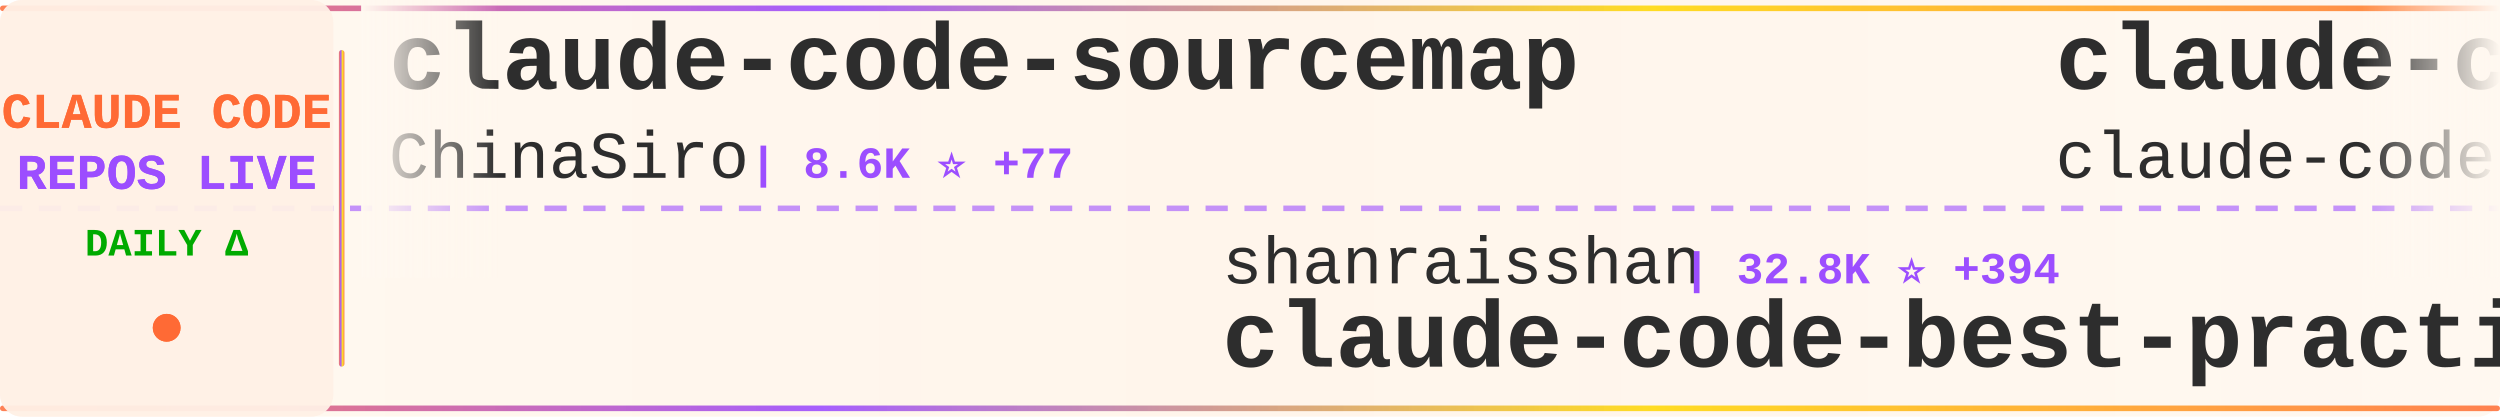
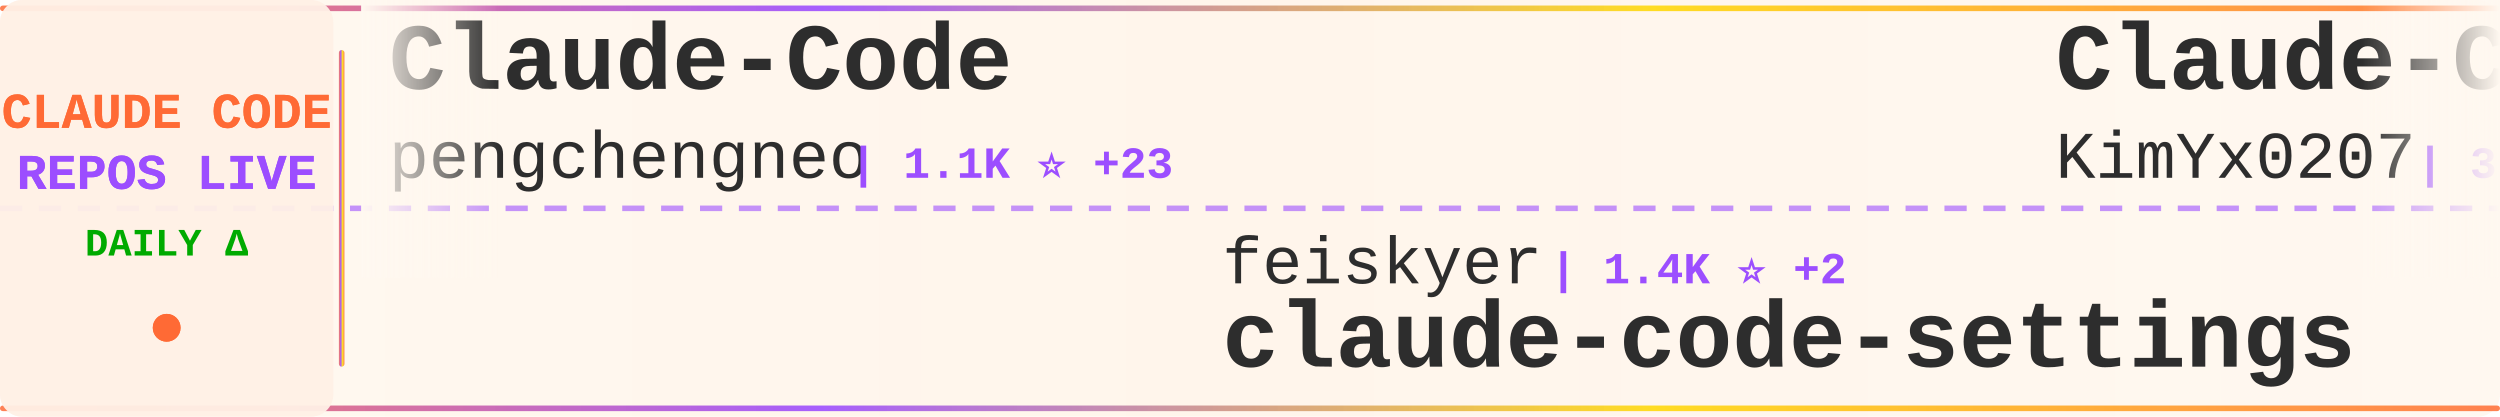
<svg xmlns="http://www.w3.org/2000/svg" width="900" height="150">
  <defs>
    <linearGradient id="tickerBg" x1="0%" y1="0%" x2="100%" y2="0%">
      <stop offset="0%" style="stop-color:#fff8f0;stop-opacity:0.98" />
      <stop offset="50%" style="stop-color:#fff5eb;stop-opacity:1" />
      <stop offset="100%" style="stop-color:#fff8f0;stop-opacity:0.98" />
    </linearGradient>
    <linearGradient id="borderGrad" x1="0%" y1="0%" x2="100%" y2="0%">
      <stop offset="0%" style="stop-color:#FF6B35;stop-opacity:0.85">
        <animate attributeName="stop-opacity" values="0.85;1;0.85" dur="2s" repeatCount="indefinite" />
      </stop>
      <stop offset="33%" style="stop-color:#9C4EFF;stop-opacity:0.9">
        <animate attributeName="stop-opacity" values="0.9;1;0.9" dur="2.2s" repeatCount="indefinite" />
      </stop>
      <stop offset="66%" style="stop-color:#FFD700;stop-opacity:0.85">
        <animate attributeName="stop-opacity" values="0.85;1;0.85" dur="1.8s" repeatCount="indefinite" />
      </stop>
      <stop offset="100%" style="stop-color:#FF6B35;stop-opacity:0.85">
        <animate attributeName="stop-opacity" values="0.85;1;0.85" dur="2s" repeatCount="indefinite" />
      </stop>
    </linearGradient>
    <filter id="textGlow">
      <feGaussianBlur stdDeviation="0.15" result="coloredBlur" />
      <feMerge>
        <feMergeNode in="coloredBlur" />
        <feMergeNode in="SourceGraphic" />
      </feMerge>
    </filter>
    <filter id="metricGlow">
      <feGaussianBlur stdDeviation="0.2" result="coloredBlur" />
      <feMerge>
        <feMergeNode in="coloredBlur" />
        <feMergeNode in="SourceGraphic" />
      </feMerge>
    </filter>
    <linearGradient id="leftFade" x1="0%" y1="0%" x2="100%" y2="0%">
      <stop offset="0%" style="stop-color:#fff8f0;stop-opacity:1" />
      <stop offset="100%" style="stop-color:#fff8f0;stop-opacity:0" />
    </linearGradient>
    <linearGradient id="rightFade" x1="0%" y1="0%" x2="100%" y2="0%">
      <stop offset="0%" style="stop-color:#fff8f0;stop-opacity:0" />
      <stop offset="100%" style="stop-color:#fff8f0;stop-opacity:1" />
    </linearGradient>
  </defs>
  <rect width="900" height="150" fill="url(#tickerBg)" rx="8" />
  <rect x="0" y="2" width="900" height="2" fill="url(#borderGrad)" rx="1" />
  <rect x="0" y="146" width="900" height="2" fill="url(#borderGrad)" rx="1" />
  <line x1="0" y1="75" x2="900" y2="75" stroke="#9C4EFF" stroke-width="2" stroke-dasharray="8 6" opacity="0.6" />
  <rect x="0" y="0" width="120" height="150" fill="#fff0e6" opacity="0.95" rx="8" />
  <text x="60" y="46" font-family="'Courier New', monospace" font-size="18" font-weight="bold" fill="#FF6B35" text-anchor="middle" filter="url(#textGlow)">
    CLAUDE CODE
  </text>
  <text x="60" y="68" font-family="'Courier New', monospace" font-size="18" font-weight="bold" fill="#9C4EFF" text-anchor="middle" filter="url(#textGlow)">
    REPOS LIVE
  </text>
  <text x="60" y="92" font-family="'Courier New', monospace" font-size="14" font-weight="bold" fill="#00aa00" text-anchor="middle">
    DAILY Δ
  </text>
  <circle cx="60" cy="118" r="5" fill="#FF6B35" filter="url(#metricGlow)">
    <animate attributeName="r" values="4;6;4" dur="1.5s" repeatCount="indefinite" />
    <animate attributeName="opacity" values="0.6;1;0.6" dur="1.5s" repeatCount="indefinite" />
  </circle>
  <rect x="122" y="18" width="2" height="114" fill="url(#borderGrad)" rx="1" />
  <clipPath id="tickerClip">
    <rect x="130" y="0" width="770" height="150" />
  </clipPath>
  <g clip-path="url(#tickerClip)">
    <g id="tickerItems">
      <animateTransform attributeName="transform" attributeType="XML" type="translate" from="0 0" to="-3000 0" dur="54s" repeatCount="indefinite" />
      <g transform="translate(0, 0)">
-         <text x="140" y="32" font-family="'Courier New', monospace" font-size="34" font-weight="bold" fill="#2d2d2d">claude-code-sourcemap</text>
-         <text x="140" y="64" font-family="'Courier New', monospace" font-size="24" font-weight="normal" fill="#2d2d2d" opacity="1.0">ChinaSiro</text>
-         <text x="270" y="64" font-family="'Courier New', monospace" font-size="16" font-weight="bold" fill="#9C4EFF"> | 8.6K ⭐ +77</text>
+         <text x="140" y="32" font-family="'Courier New', monospace" font-size="34" font-weight="bold" fill="#2d2d2d">Claude-Code</text>
+         <text x="140" y="64" font-family="'Courier New', monospace" font-size="24" font-weight="normal" fill="#2d2d2d" opacity="1.0">pengchengneo</text>
+         <text x="306" y="64" font-family="'Courier New', monospace" font-size="16" font-weight="bold" fill="#9C4EFF"> | 1.1K ⭐ +23</text>
      </g>
      <g transform="translate(300, 0)">
-         <text x="140" y="102" font-family="'Courier New', monospace" font-size="24" font-weight="normal" fill="#2d2d2d" opacity="1.0">shanraisshan</text>
-         <text x="306" y="102" font-family="'Courier New', monospace" font-size="16" font-weight="bold" fill="#9C4EFF"> | 32.8K ⭐ +394</text>
-         <text x="140" y="132" font-family="'Courier New', monospace" font-size="34" font-weight="bold" fill="#2d2d2d">claude-code-best-practic...</text>
+         <text x="140" y="102" font-family="'Courier New', monospace" font-size="24" font-weight="normal" fill="#2d2d2d" opacity="1.0">feiskyer</text>
+         <text x="258" y="102" font-family="'Courier New', monospace" font-size="16" font-weight="bold" fill="#9C4EFF"> | 1.4K ⭐ +2</text>
+         <text x="140" y="132" font-family="'Courier New', monospace" font-size="34" font-weight="bold" fill="#2d2d2d">claude-code-settings</text>
      </g>
      <g transform="translate(600, 0)">
-         <text x="140" y="32" font-family="'Courier New', monospace" font-size="34" font-weight="bold" fill="#2d2d2d">claude-code</text>
-         <text x="140" y="64" font-family="'Courier New', monospace" font-size="24" font-weight="normal" fill="#2d2d2d" opacity="1.0">claude-code-best</text>
-         <text x="354" y="64" font-family="'Courier New', monospace" font-size="16" font-weight="bold" fill="#9C4EFF"> | 14.6K ⭐ +421</text>
+         <text x="140" y="32" font-family="'Courier New', monospace" font-size="34" font-weight="bold" fill="#2d2d2d">Claude-Code-x-OpenClaw-G...</text>
+         <text x="140" y="64" font-family="'Courier New', monospace" font-size="24" font-weight="normal" fill="#2d2d2d" opacity="1.0">KimYx0207</text>
+         <text x="270" y="64" font-family="'Courier New', monospace" font-size="16" font-weight="bold" fill="#9C4EFF"> | 3.1K ⭐ +39</text>
      </g>
      <g transform="translate(900, 0)">
        <text x="140" y="102" font-family="'Courier New', monospace" font-size="24" font-weight="normal" fill="#2d2d2d" opacity="1.0">frankbria</text>
-         <text x="270" y="102" font-family="'Courier New', monospace" font-size="16" font-weight="bold" fill="#9C4EFF"> | 8.5K ⭐ +30</text>
+         <text x="270" y="102" font-family="'Courier New', monospace" font-size="16" font-weight="bold" fill="#9C4EFF"> | 8.5K ⭐ +29</text>
        <text x="140" y="132" font-family="'Courier New', monospace" font-size="34" font-weight="bold" fill="#2d2d2d">ralph-claude-code</text>
      </g>
      <g transform="translate(1200, 0)">
+         <text x="140" y="32" font-family="'Courier New', monospace" font-size="34" font-weight="bold" fill="#2d2d2d">claude-code</text>
+         <text x="140" y="64" font-family="'Courier New', monospace" font-size="24" font-weight="normal" fill="#2d2d2d" opacity="1.0">codeaashu</text>
+         <text x="270" y="64" font-family="'Courier New', monospace" font-size="16" font-weight="bold" fill="#9C4EFF"> | 1.8K ⭐ +82</text>
+       </g>
+       <g transform="translate(1500, 0)">
+         <text x="140" y="102" font-family="'Courier New', monospace" font-size="24" font-weight="normal" fill="#2d2d2d" opacity="1.0">centminmod</text>
+         <text x="282" y="102" font-family="'Courier New', monospace" font-size="16" font-weight="bold" fill="#9C4EFF"> | 2.2K ⭐ +7</text>
+         <text x="140" y="132" font-family="'Courier New', monospace" font-size="34" font-weight="bold" fill="#2d2d2d">my-claude-code-setup</text>
+       </g>
+       <g transform="translate(1800, 0)">
+         <text x="140" y="32" font-family="'Courier New', monospace" font-size="34" font-weight="bold" fill="#2d2d2d">cc-haha</text>
+         <text x="140" y="64" font-family="'Courier New', monospace" font-size="24" font-weight="normal" fill="#2d2d2d" opacity="1.0">NanmiCoder</text>
+         <text x="282" y="64" font-family="'Courier New', monospace" font-size="16" font-weight="bold" fill="#9C4EFF"> | 5.5K ⭐ +143</text>
+       </g>
+       <g transform="translate(2100, 0)">
+         <text x="140" y="102" font-family="'Courier New', monospace" font-size="24" font-weight="normal" fill="#2d2d2d" opacity="1.0">rohitg00</text>
+         <text x="258" y="102" font-family="'Courier New', monospace" font-size="16" font-weight="bold" fill="#9C4EFF"> | 1.1K ⭐ +17</text>
+         <text x="140" y="132" font-family="'Courier New', monospace" font-size="34" font-weight="bold" fill="#2d2d2d">awesome-claude-code-tool...</text>
+       </g>
+       <g transform="translate(2400, 0)">
+         <text x="140" y="32" font-family="'Courier New', monospace" font-size="34" font-weight="bold" fill="#2d2d2d">nanoclaw</text>
+         <text x="140" y="64" font-family="'Courier New', monospace" font-size="24" font-weight="normal" fill="#2d2d2d" opacity="1.0">qwibitai</text>
+         <text x="258" y="64" font-family="'Courier New', monospace" font-size="16" font-weight="bold" fill="#9C4EFF"> | 26.8K ⭐ +133</text>
+       </g>
+       <g transform="translate(2700, 0)">
+         <text x="140" y="102" font-family="'Courier New', monospace" font-size="24" font-weight="normal" fill="#2d2d2d" opacity="1.0">Pimzino</text>
+         <text x="246" y="102" font-family="'Courier New', monospace" font-size="16" font-weight="bold" fill="#9C4EFF"> | 3.6K ⭐ +7</text>
+         <text x="140" y="132" font-family="'Courier New', monospace" font-size="34" font-weight="bold" fill="#2d2d2d">claude-code-spec-workflo...</text>
+       </g>
+       <g transform="translate(3000, 0)">
+         <text x="140" y="32" font-family="'Courier New', monospace" font-size="34" font-weight="bold" fill="#2d2d2d">Claude-Code</text>
+         <text x="140" y="64" font-family="'Courier New', monospace" font-size="24" font-weight="normal" fill="#2d2d2d" opacity="1.0">pengchengneo</text>
+         <text x="306" y="64" font-family="'Courier New', monospace" font-size="16" font-weight="bold" fill="#9C4EFF"> | 1.1K ⭐ +23</text>
+       </g>
+       <g transform="translate(3300, 0)">
+         <text x="140" y="102" font-family="'Courier New', monospace" font-size="24" font-weight="normal" fill="#2d2d2d" opacity="1.0">feiskyer</text>
+         <text x="258" y="102" font-family="'Courier New', monospace" font-size="16" font-weight="bold" fill="#9C4EFF"> | 1.4K ⭐ +2</text>
+         <text x="140" y="132" font-family="'Courier New', monospace" font-size="34" font-weight="bold" fill="#2d2d2d">claude-code-settings</text>
+       </g>
+       <g transform="translate(3600, 0)">
        <text x="140" y="32" font-family="'Courier New', monospace" font-size="34" font-weight="bold" fill="#2d2d2d">Claude-Code-x-OpenClaw-G...</text>
        <text x="140" y="64" font-family="'Courier New', monospace" font-size="24" font-weight="normal" fill="#2d2d2d" opacity="1.0">KimYx0207</text>
-         <text x="270" y="64" font-family="'Courier New', monospace" font-size="16" font-weight="bold" fill="#9C4EFF"> | 3.1K ⭐ +56</text>
-       </g>
-       <g transform="translate(1500, 0)">
-         <text x="140" y="102" font-family="'Courier New', monospace" font-size="24" font-weight="normal" fill="#2d2d2d" opacity="1.0">lorryjovens-hub</text>
-         <text x="342" y="102" font-family="'Courier New', monospace" font-size="16" font-weight="bold" fill="#9C4EFF"> | 1.2K ⭐ +43</text>
-         <text x="140" y="132" font-family="'Courier New', monospace" font-size="34" font-weight="bold" fill="#2d2d2d">claude-code-rust</text>
-       </g>
-       <g transform="translate(1800, 0)">
-         <text x="140" y="32" font-family="'Courier New', monospace" font-size="34" font-weight="bold" fill="#2d2d2d">oh-my-claudecode</text>
-         <text x="140" y="64" font-family="'Courier New', monospace" font-size="24" font-weight="normal" fill="#2d2d2d" opacity="1.0">Yeachan-Heo</text>
-         <text x="294" y="64" font-family="'Courier New', monospace" font-size="16" font-weight="bold" fill="#9C4EFF"> | 25.7K ⭐ +703</text>
-       </g>
-       <g transform="translate(2100, 0)">
-         <text x="140" y="102" font-family="'Courier New', monospace" font-size="24" font-weight="normal" fill="#2d2d2d" opacity="1.0">Yuyz0112</text>
-         <text x="258" y="102" font-family="'Courier New', monospace" font-size="16" font-weight="bold" fill="#9C4EFF"> | 2.3K ⭐ +2</text>
-         <text x="140" y="132" font-family="'Courier New', monospace" font-size="34" font-weight="bold" fill="#2d2d2d">claude-code-reverse</text>
-       </g>
-       <g transform="translate(2400, 0)">
-         <text x="140" y="32" font-family="'Courier New', monospace" font-size="34" font-weight="bold" fill="#2d2d2d">everything-claude-code</text>
-         <text x="140" y="64" font-family="'Courier New', monospace" font-size="24" font-weight="normal" fill="#2d2d2d" opacity="1.0">affaan-m</text>
-         <text x="258" y="64" font-family="'Courier New', monospace" font-size="16" font-weight="bold" fill="#9C4EFF"> | 144.8K ⭐ +2.1K</text>
-       </g>
-       <g transform="translate(2700, 0)">
-         <text x="140" y="102" font-family="'Courier New', monospace" font-size="24" font-weight="normal" fill="#2d2d2d" opacity="1.0">zebbern</text>
-         <text x="246" y="102" font-family="'Courier New', monospace" font-size="16" font-weight="bold" fill="#9C4EFF"> | 3.9K ⭐ +7</text>
-         <text x="140" y="132" font-family="'Courier New', monospace" font-size="34" font-weight="bold" fill="#2d2d2d">claude-code-guide</text>
-       </g>
-       <g transform="translate(3000, 0)">
-         <text x="140" y="32" font-family="'Courier New', monospace" font-size="34" font-weight="bold" fill="#2d2d2d">claude-code-sourcemap</text>
-         <text x="140" y="64" font-family="'Courier New', monospace" font-size="24" font-weight="normal" fill="#2d2d2d" opacity="1.0">ChinaSiro</text>
-         <text x="270" y="64" font-family="'Courier New', monospace" font-size="16" font-weight="bold" fill="#9C4EFF"> | 8.6K ⭐ +77</text>
-       </g>
-       <g transform="translate(3300, 0)">
-         <text x="140" y="102" font-family="'Courier New', monospace" font-size="24" font-weight="normal" fill="#2d2d2d" opacity="1.0">shanraisshan</text>
-         <text x="306" y="102" font-family="'Courier New', monospace" font-size="16" font-weight="bold" fill="#9C4EFF"> | 32.8K ⭐ +394</text>
-         <text x="140" y="132" font-family="'Courier New', monospace" font-size="34" font-weight="bold" fill="#2d2d2d">claude-code-best-practic...</text>
-       </g>
-       <g transform="translate(3600, 0)">
-         <text x="140" y="32" font-family="'Courier New', monospace" font-size="34" font-weight="bold" fill="#2d2d2d">claude-code</text>
-         <text x="140" y="64" font-family="'Courier New', monospace" font-size="24" font-weight="normal" fill="#2d2d2d" opacity="1.0">claude-code-best</text>
-         <text x="354" y="64" font-family="'Courier New', monospace" font-size="16" font-weight="bold" fill="#9C4EFF"> | 14.6K ⭐ +421</text>
+         <text x="270" y="64" font-family="'Courier New', monospace" font-size="16" font-weight="bold" fill="#9C4EFF"> | 3.1K ⭐ +39</text>
      </g>
      <g transform="translate(3900, 0)">
        <text x="140" y="102" font-family="'Courier New', monospace" font-size="24" font-weight="normal" fill="#2d2d2d" opacity="1.0">frankbria</text>
-         <text x="270" y="102" font-family="'Courier New', monospace" font-size="16" font-weight="bold" fill="#9C4EFF"> | 8.5K ⭐ +30</text>
+         <text x="270" y="102" font-family="'Courier New', monospace" font-size="16" font-weight="bold" fill="#9C4EFF"> | 8.5K ⭐ +29</text>
        <text x="140" y="132" font-family="'Courier New', monospace" font-size="34" font-weight="bold" fill="#2d2d2d">ralph-claude-code</text>
      </g>
    </g>
  </g>
  <rect x="130" y="0" width="50" height="100" fill="url(#leftFade)" />
  <rect x="850" y="0" width="50" height="100" fill="url(#rightFade)" />
</svg>
